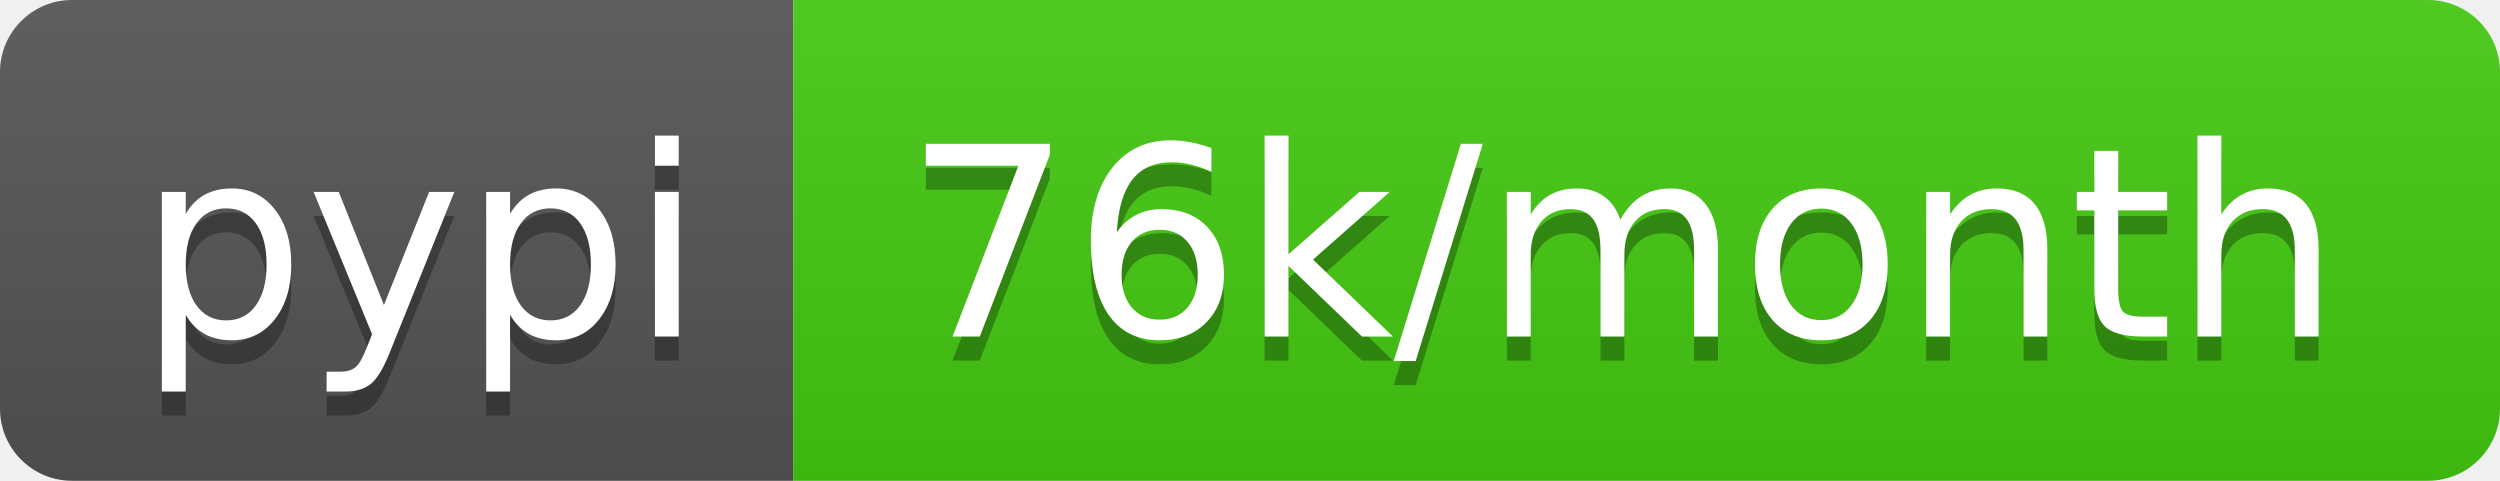
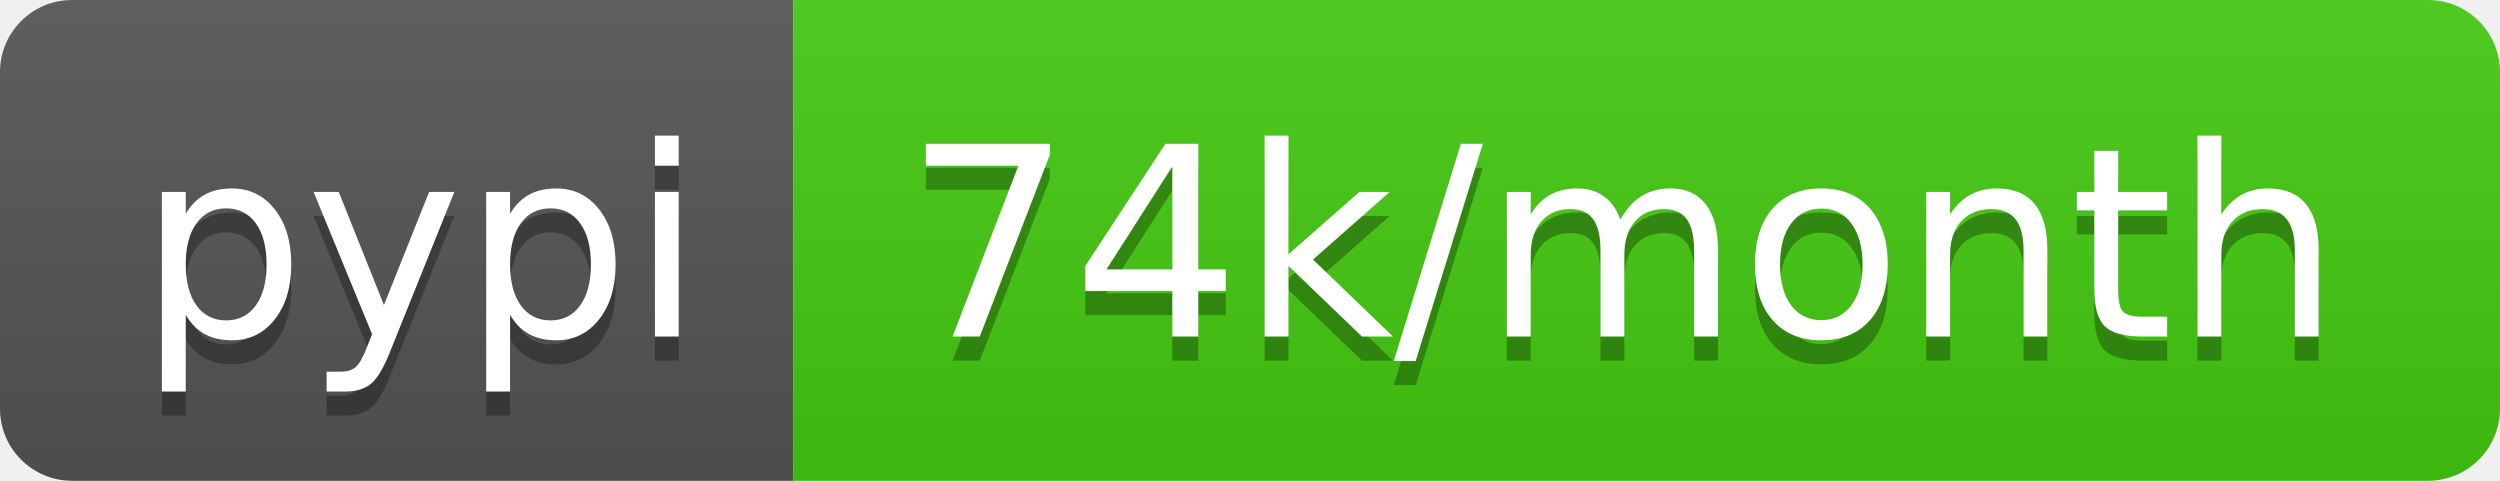
<svg xmlns="http://www.w3.org/2000/svg" width="104" height="20">
  <linearGradient id="b" x2="0" y2="100%">
    <stop offset="0" stop-color="#bbb" stop-opacity=".1" />
    <stop offset="1" stop-opacity=".1" />
  </linearGradient>
  <clipPath id="a">
    <rect width="104" height="20" rx="3" fill="#fff" />
  </clipPath>
  <g clip-path="url(#a)">
    <path fill="#555" d="M0 0h33v20H0z" />
    <path fill="#4c1" d="M33 0h71v20H33z" />
    <path fill="url(#b)" d="M0 0h104v20H0z" />
  </g>
  <g fill="#fff" text-anchor="middle" font-family="DejaVu Sans,Verdana,Geneva,sans-serif" font-size="110">
    <text x="175" y="150" fill="#010101" fill-opacity=".3" transform="scale(.1)" textLength="230">pypi</text>
    <text x="175" y="140" transform="scale(.1)" textLength="230">pypi</text>
-     <text x="675" y="150" fill="#010101" fill-opacity=".3" transform="scale(.1)" textLength="610">76k/month</text>
-     <text x="675" y="140" transform="scale(.1)" textLength="610">76k/month</text>
+     <text x="675" y="150" fill="#010101" fill-opacity=".3" transform="scale(.1)" textLength="610">74k/month</text>
+     <text x="675" y="140" transform="scale(.1)" textLength="610">74k/month</text>
  </g>
</svg>
